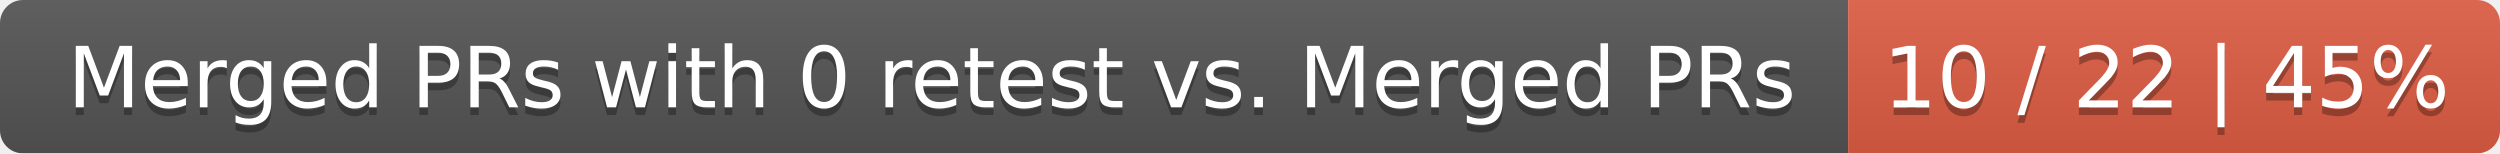
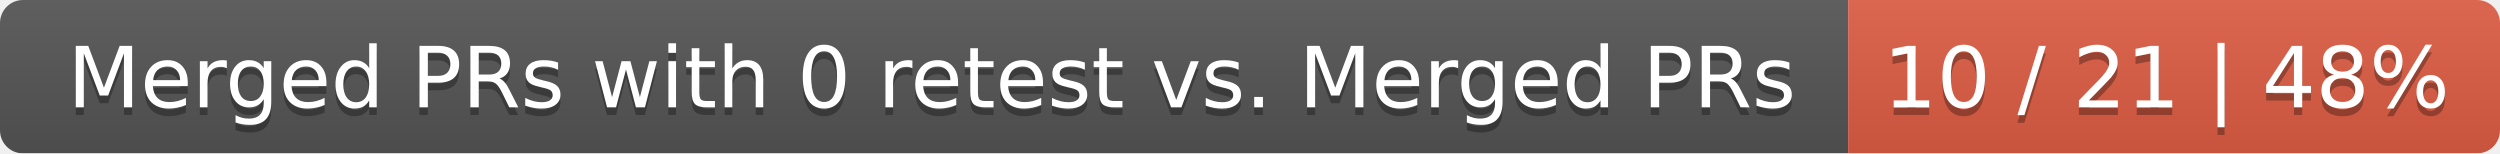
<svg xmlns="http://www.w3.org/2000/svg" width="326" height="20">
  <linearGradient id="smooth" x2="0" y2="100%">
    <stop offset="0" stop-color="#bbb" stop-opacity=".1" />
    <stop offset="1" stop-opacity=".1" />
  </linearGradient>
  <mask id="round">
    <rect width="326" height="20" rx="3" fill="#fff" />
  </mask>
  <g mask="url(#round)">
    <rect width="241" height="20" fill="#555" />
    <rect x="241" width="85" height="20" fill="#e05d44" />
    <rect width="326" height="20" fill="url(#smooth)" />
  </g>
  <g fill="#fff" text-anchor="middle" font-family="DejaVu Sans,Verdana,Geneva,sans-serif" font-size="11">
    <text x="121.5" y="15" fill="#010101" fill-opacity=".3">Merged PRs with 0 retest vs. Merged PRs</text>
    <text x="121.5" y="14">Merged PRs with 0 retest vs. Merged PRs</text>
-     <text x="282.5" y="15" fill="#010101" fill-opacity=".3">10 / 22 | 45%</text>
-     <text x="282.5" y="14">10 / 22 | 45%</text>
+     <text x="282.5" y="15" fill="#010101" fill-opacity=".3">10 / 21 | 48%</text>
+     <text x="282.5" y="14">10 / 21 | 48%</text>
  </g>
</svg>
